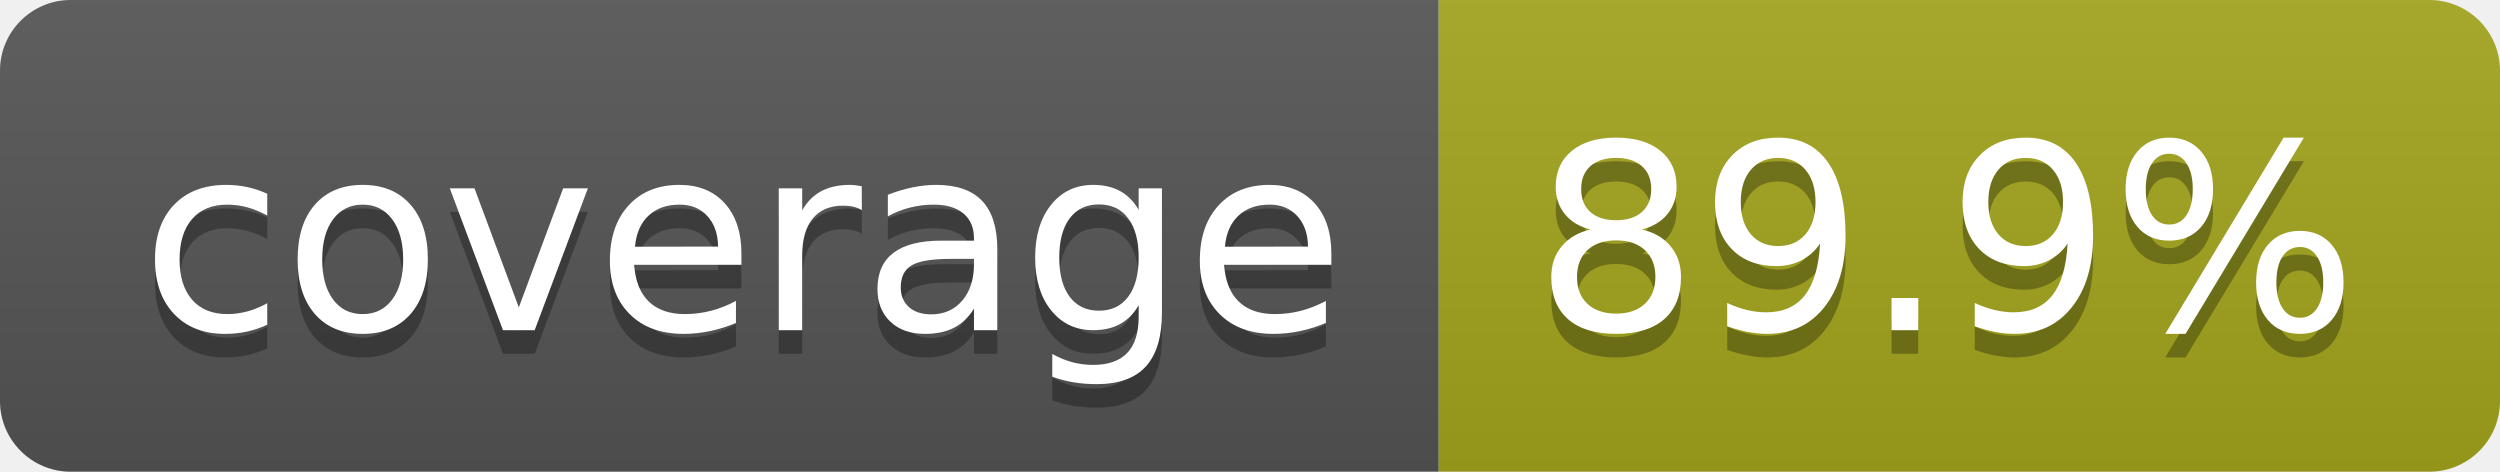
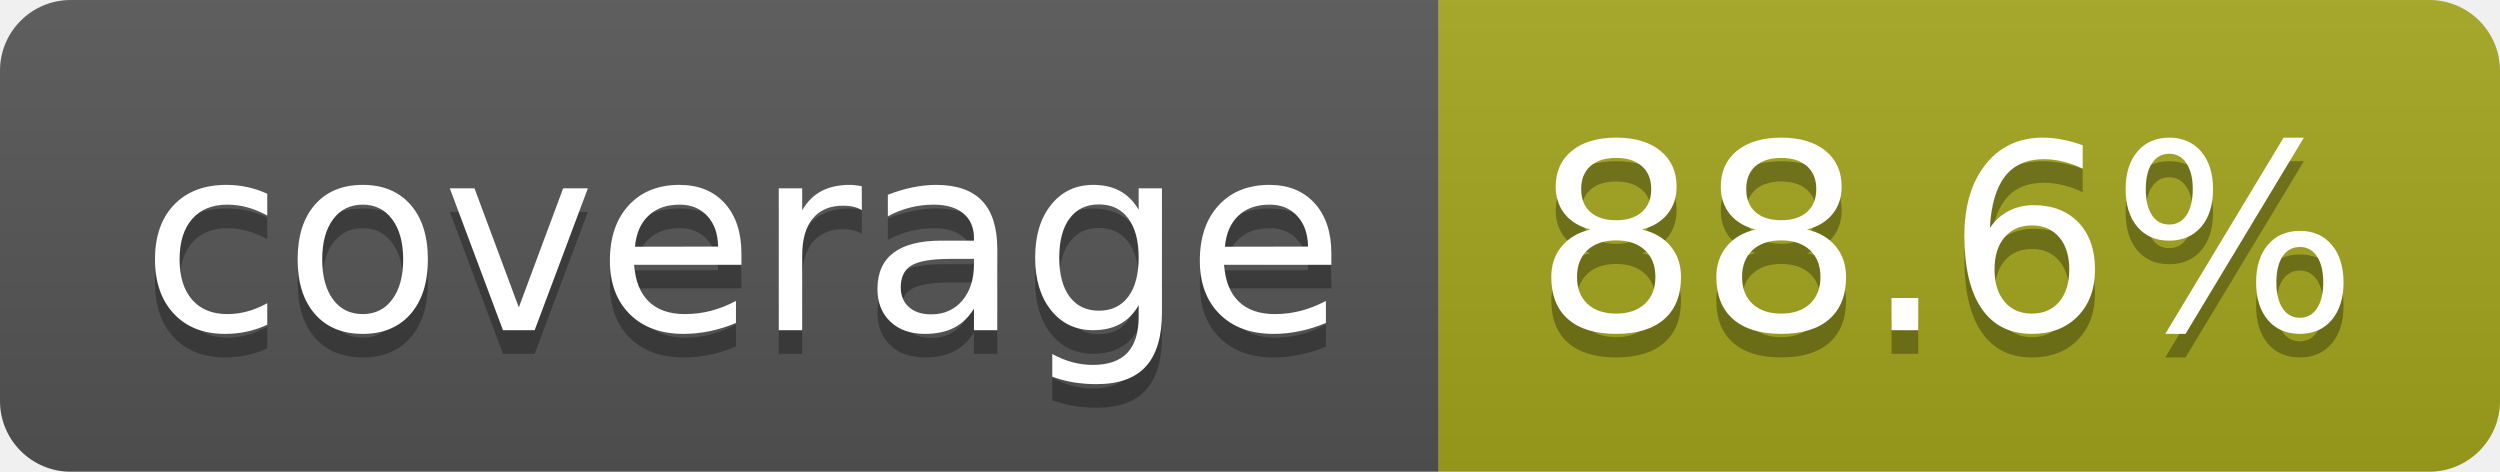
- <svg xmlns="http://www.w3.org/2000/svg" width="106" height="20" role="img" aria-label="coverage: 89.9%">
+ <svg xmlns="http://www.w3.org/2000/svg" width="106" height="20" role="img" aria-label="coverage: 88.6%">
  <linearGradient id="s" x2="0" y2="100%">
    <stop offset="0" stop-color="#bbb" stop-opacity=".1" />
    <stop offset="1" stop-opacity=".1" />
  </linearGradient>
  <clipPath id="r">
    <rect width="106" height="20" rx="3" fill="#fff" />
  </clipPath>
  <g clip-path="url(#r)">
    <rect width="61" height="20" fill="#555" />
    <rect x="61" width="45" height="20" fill="#a4a61d" />
    <rect width="106" height="20" fill="url(#s)" />
  </g>
  <g fill="#fff" text-anchor="middle" font-family="Verdana,Geneva,DejaVu Sans,sans-serif" text-rendering="geometricPrecision" font-size="110">
    <text aria-hidden="true" x="315" y="150" fill="#010101" fill-opacity=".3" transform="scale(.1)" textLength="510">coverage</text>
    <text x="315" y="140" transform="scale(.1)" fill="#fff" textLength="510">coverage</text>
-     <text aria-hidden="true" x="825" y="150" fill="#010101" fill-opacity=".3" transform="scale(.1)" textLength="350">89.9%</text>
-     <text x="825" y="140" transform="scale(.1)" fill="#fff" textLength="350">89.9%</text>
+     <text aria-hidden="true" x="825" y="150" fill="#010101" fill-opacity=".3" transform="scale(.1)" textLength="350">88.6%</text>
+     <text x="825" y="140" transform="scale(.1)" fill="#fff" textLength="350">88.6%</text>
  </g>
</svg>
